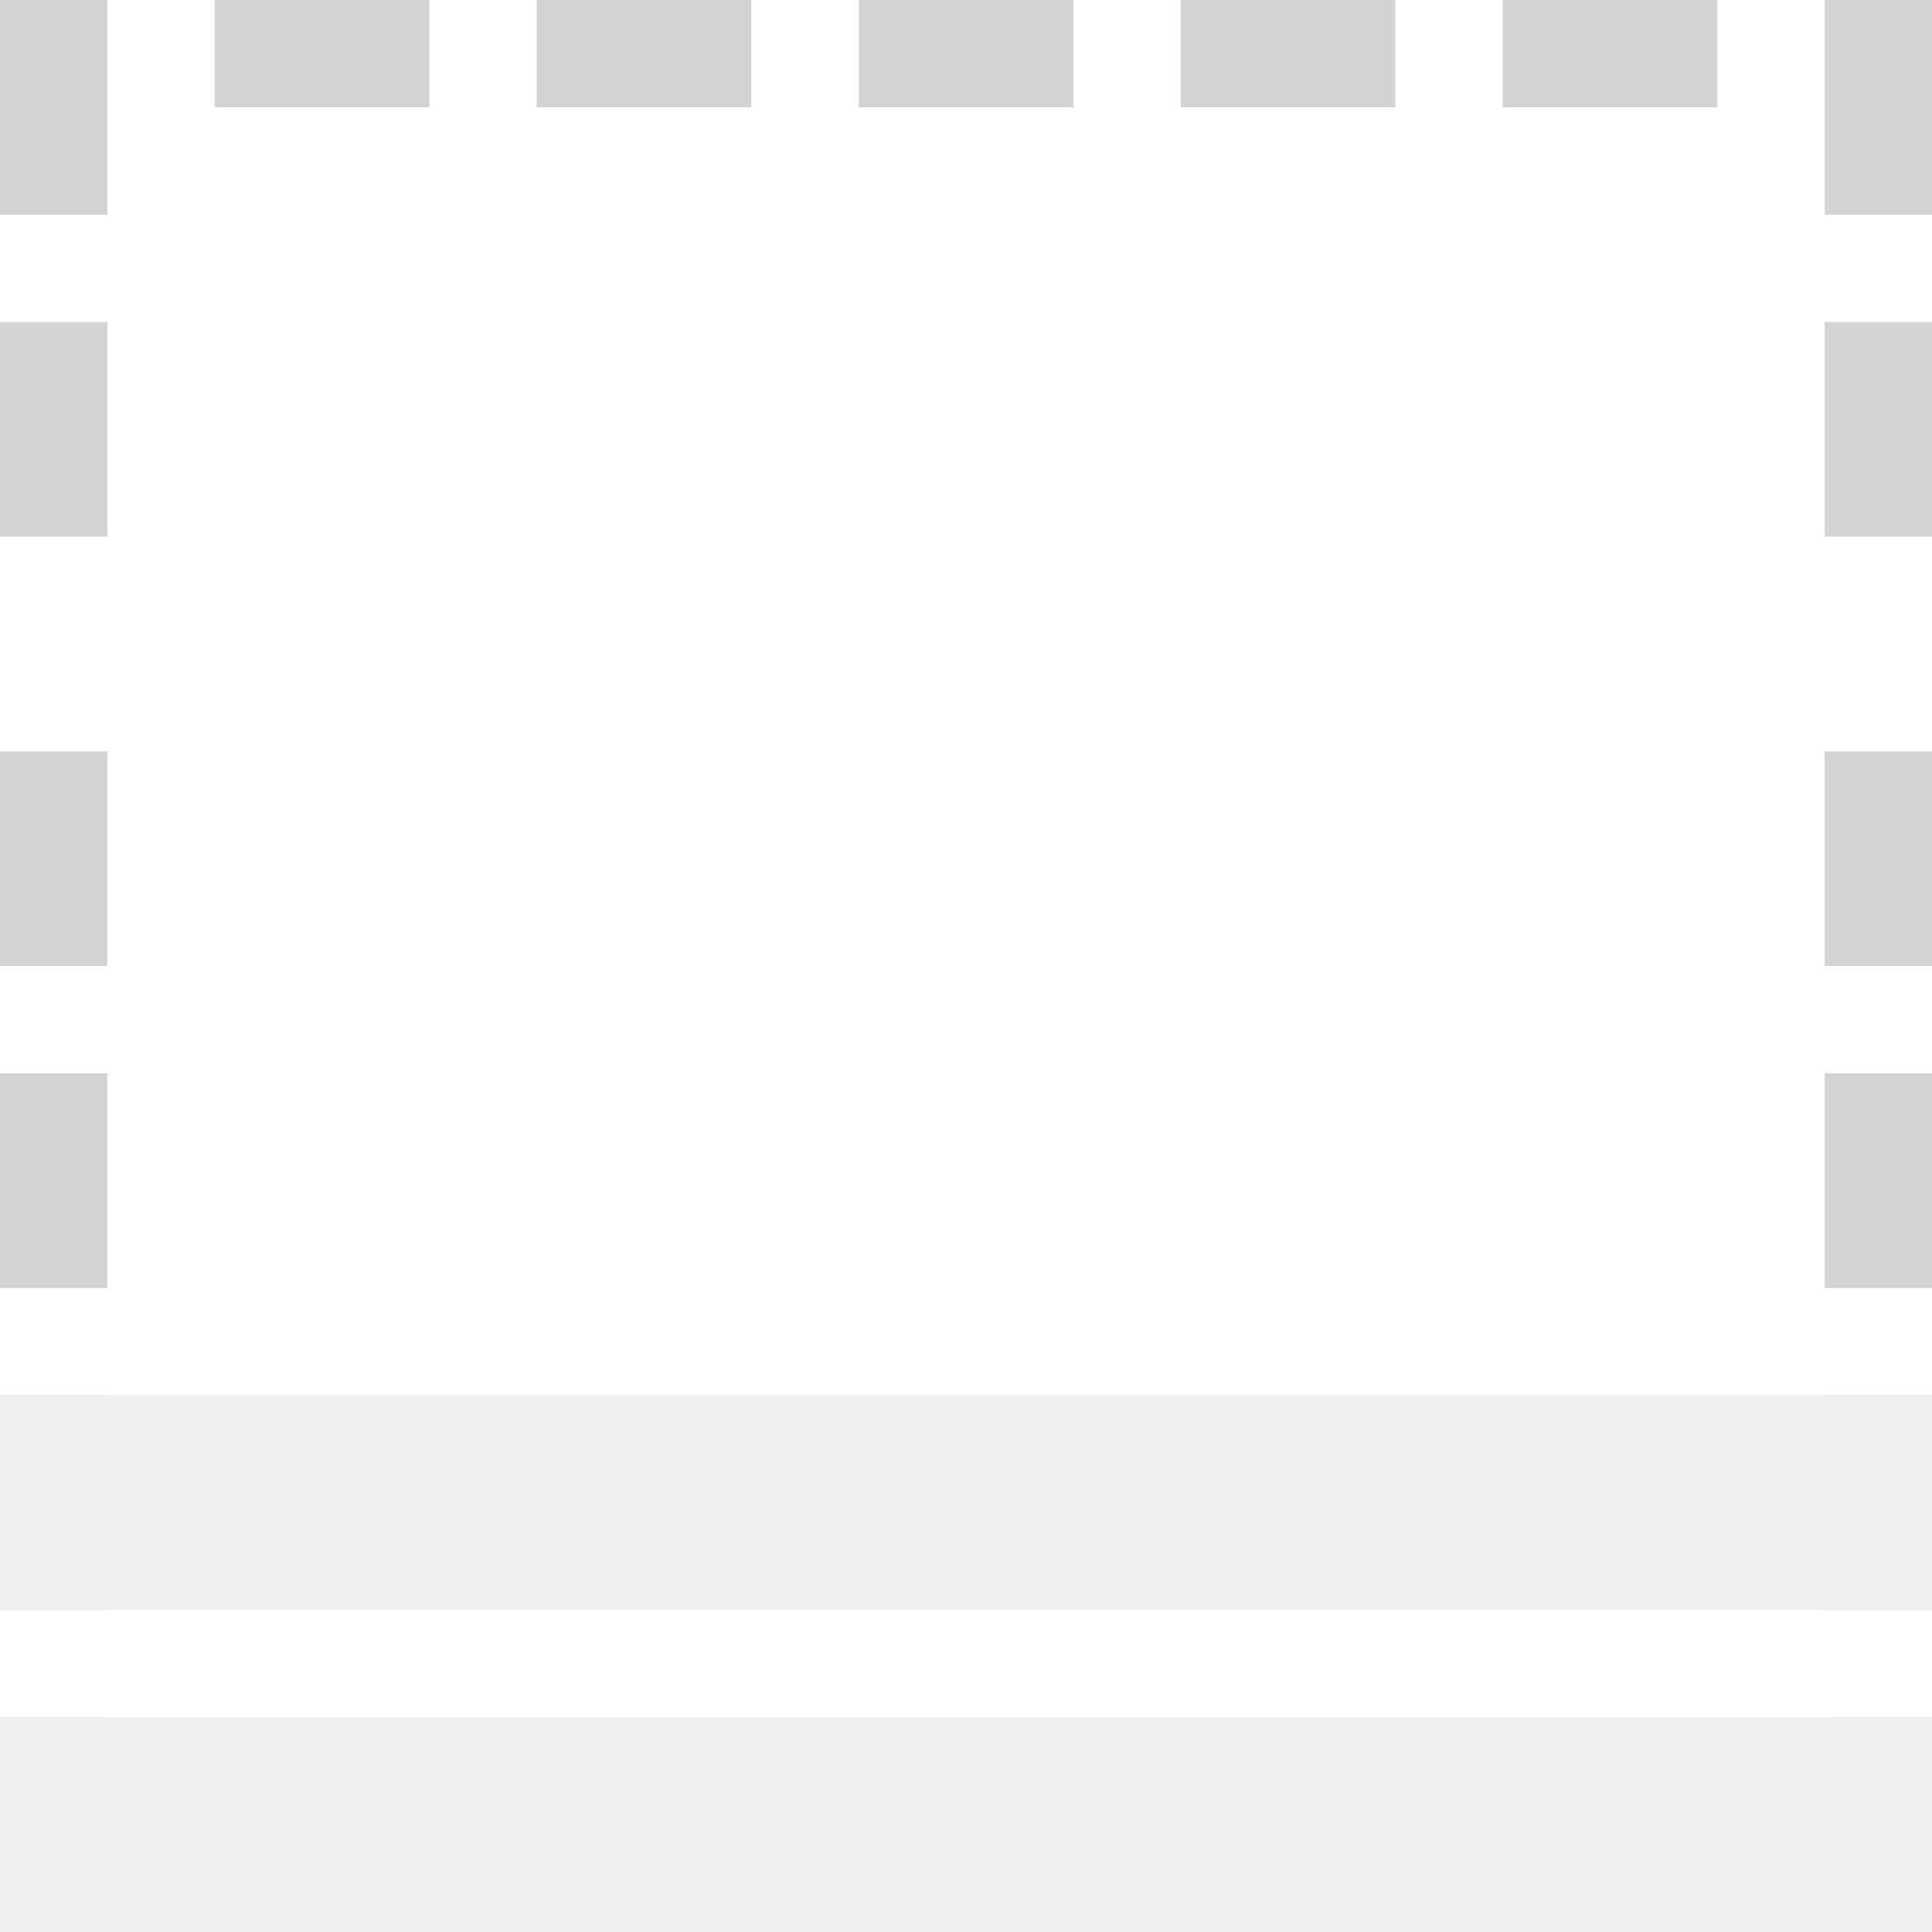
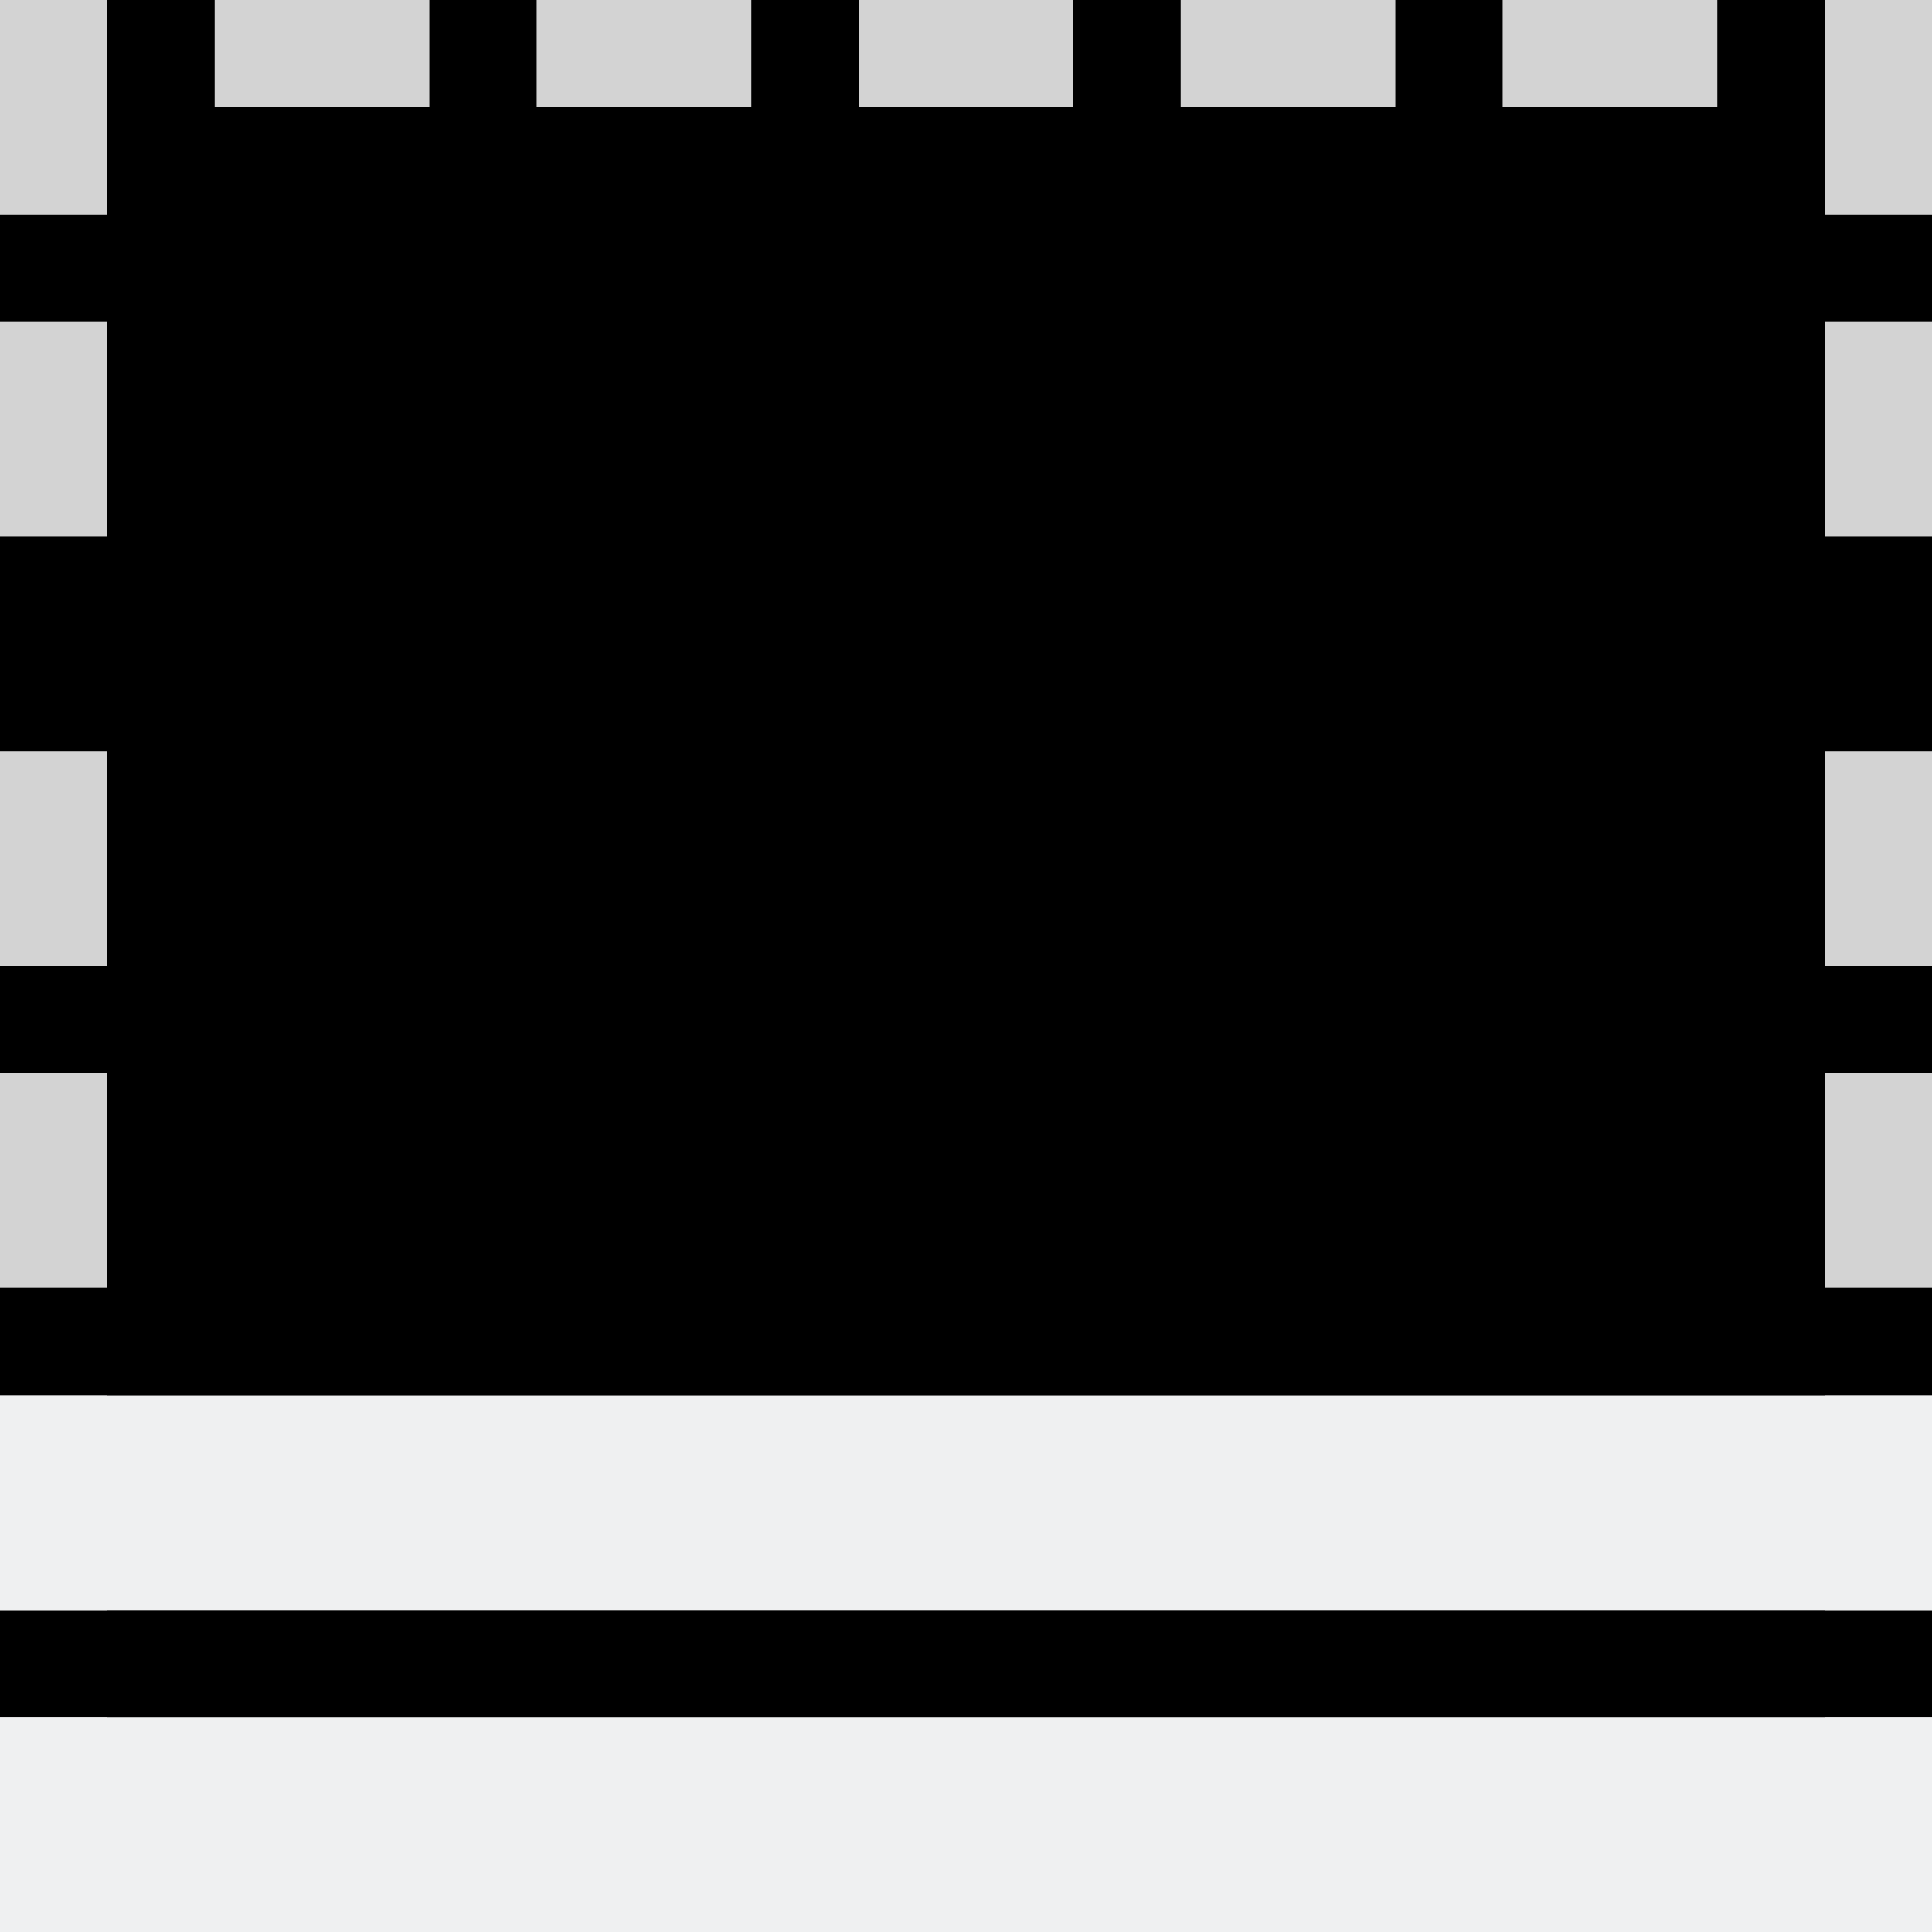
<svg xmlns="http://www.w3.org/2000/svg" height="18" viewBox="0 0 18 18" width="18">
-   <path d="m0 0v18h18v-18z" fill="#fff" stroke-width="1.125" />
+   <path d="m0 0v18h18v-18z" stroke-width="1.125" />
  <path d="m0 0v1 1h1v-1-1zm2 0v1h2v-1zm3 0v1h2v-1zm3 0v1h2v-1zm3 0v1h2v-1zm3 0v1h2v-1zm3 0v1 1h1v-1-1zm-17 3v2h1v-2zm17 0v2h1v-2zm-17 4v2h1v-2zm17 0v2h1v-2zm-17 3v2h1v-2zm17 0v2h1v-2zm-17 3v2h1v-2zm17 0v2h1v-2zm-17 3v2h1v-2zm17 0v1 1h1v-2zm-15 1v1h2v-1zm3 0v1h2v-1zm3 0v1h2v-1zm3 0v1h2v-1zm3 0v1h2v-1z" fill="#d3d3d3" />
  <g fill="#eff0f1">
    <path d="m0 16v2h18v-2h-2-14z" />
    <path d="m0 13v2h18v-2h-2-14z" />
  </g>
</svg>
